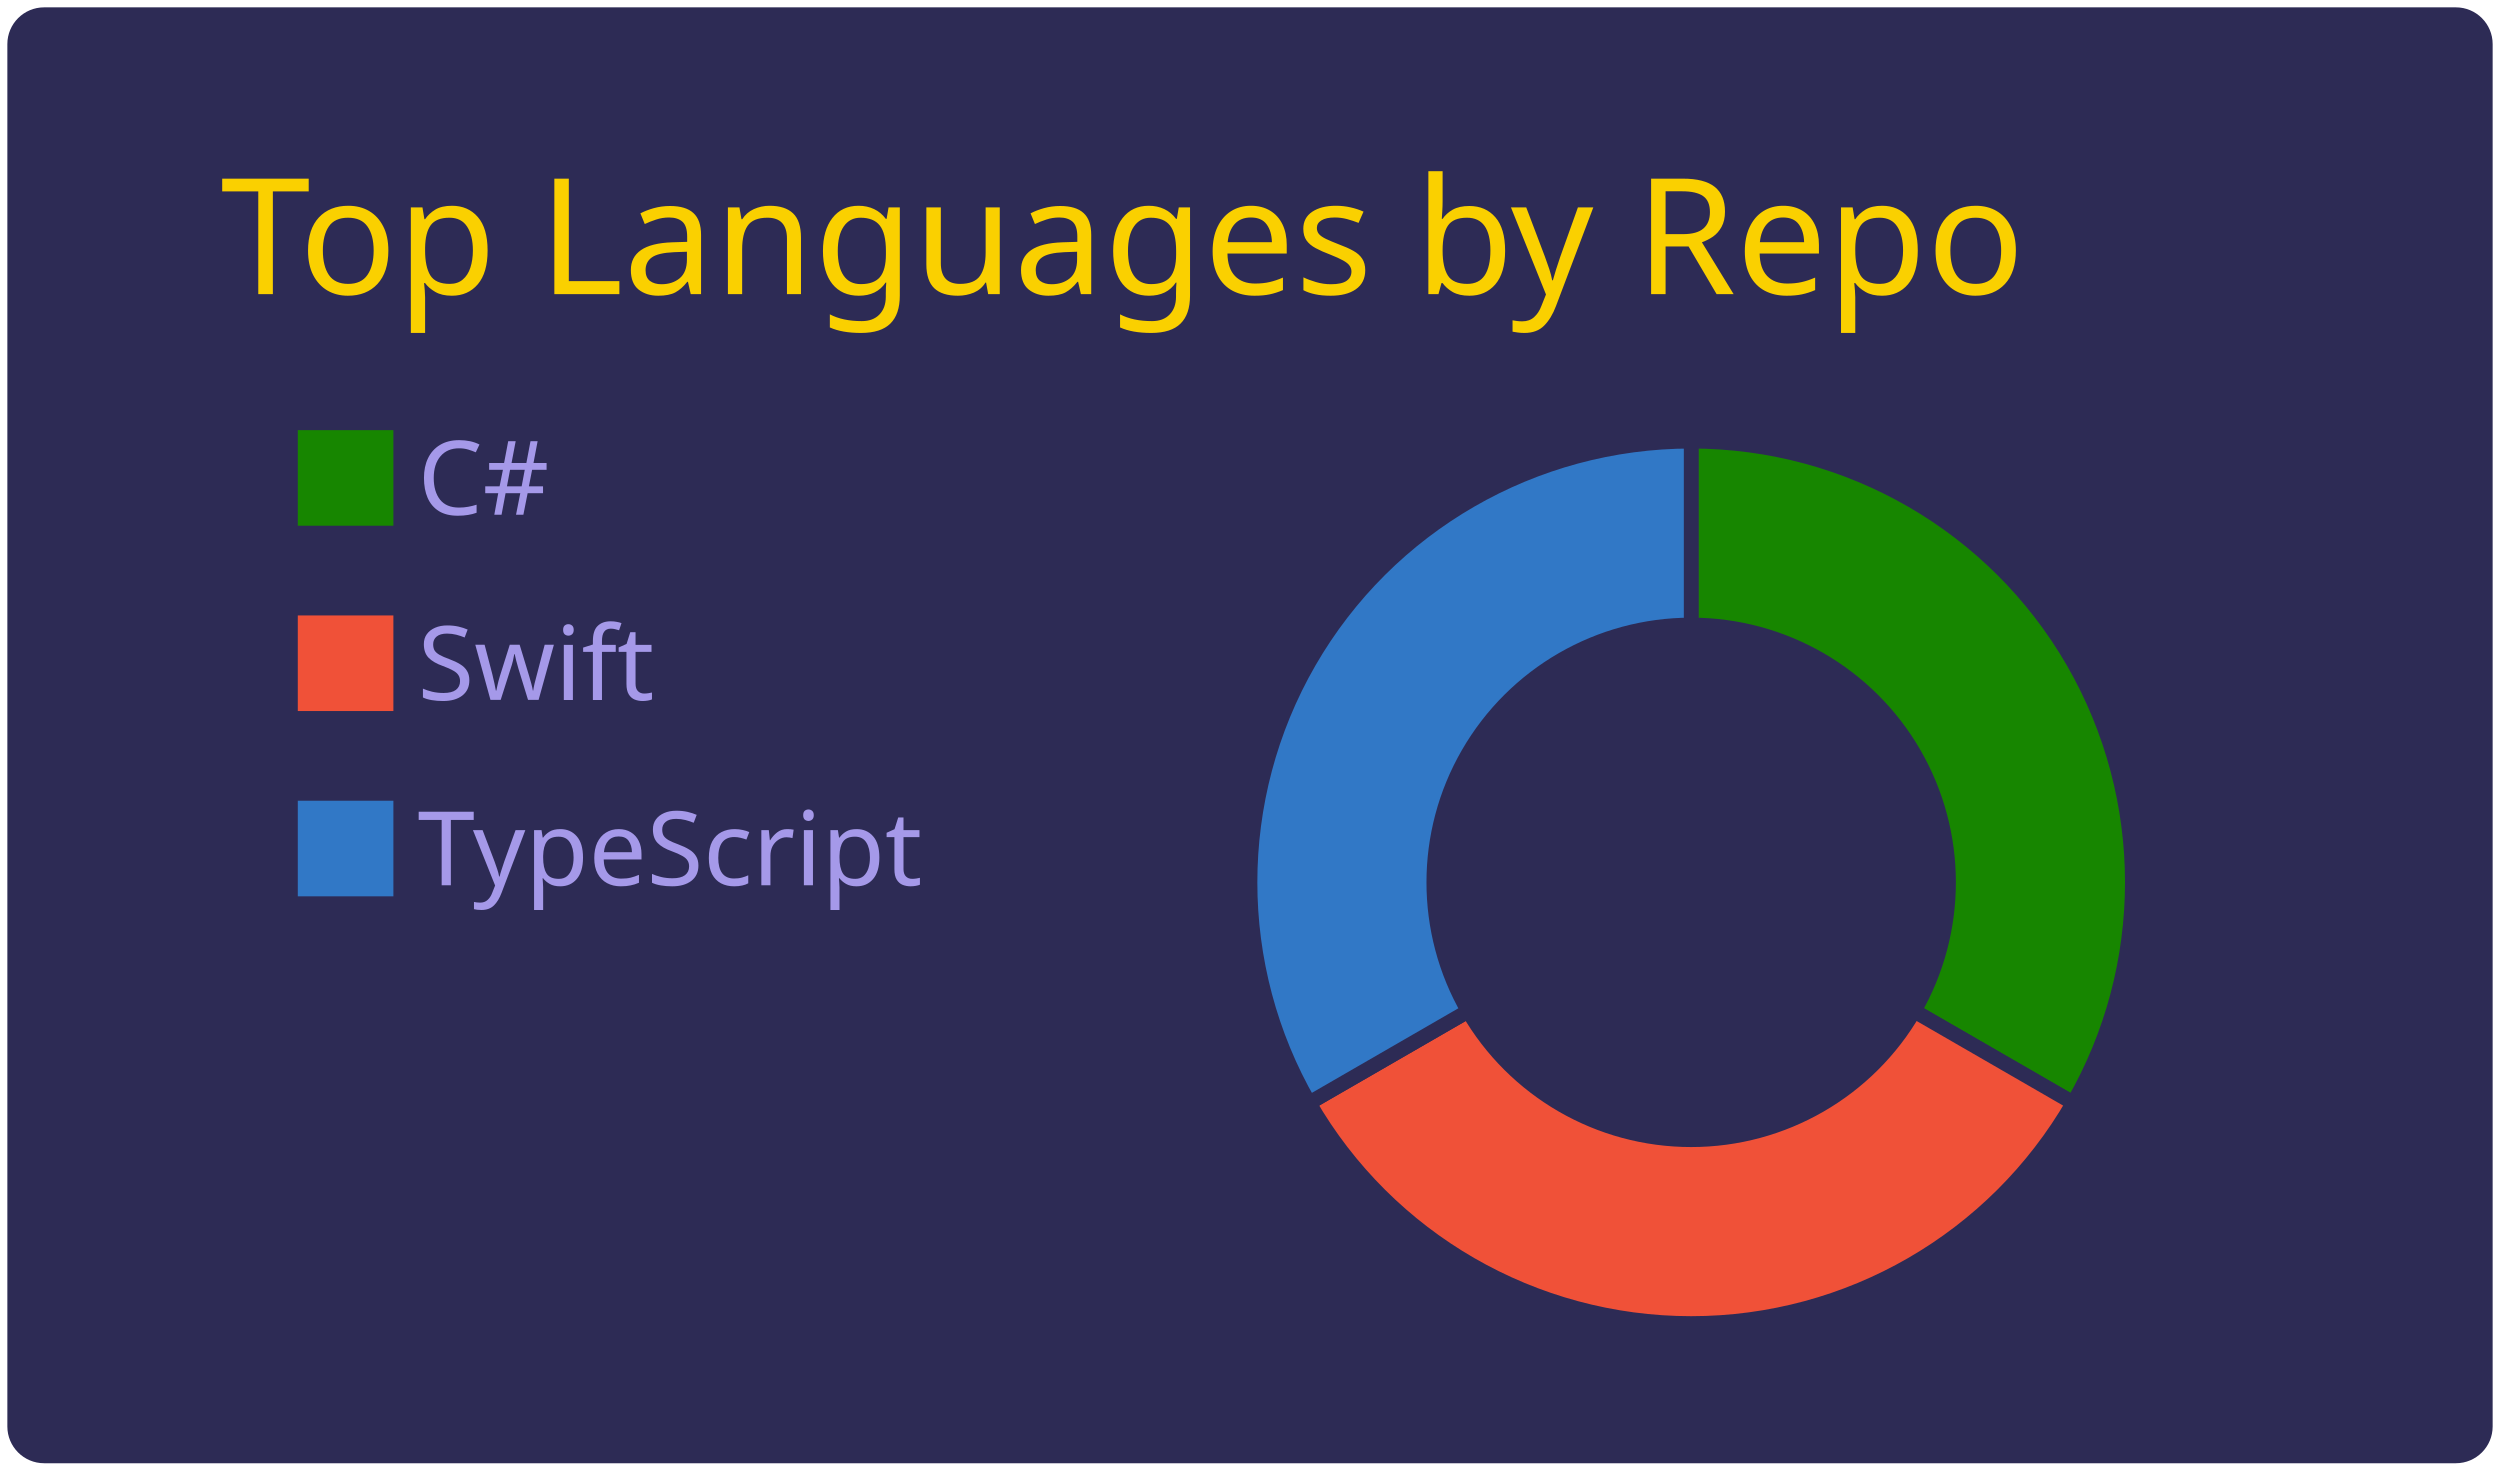
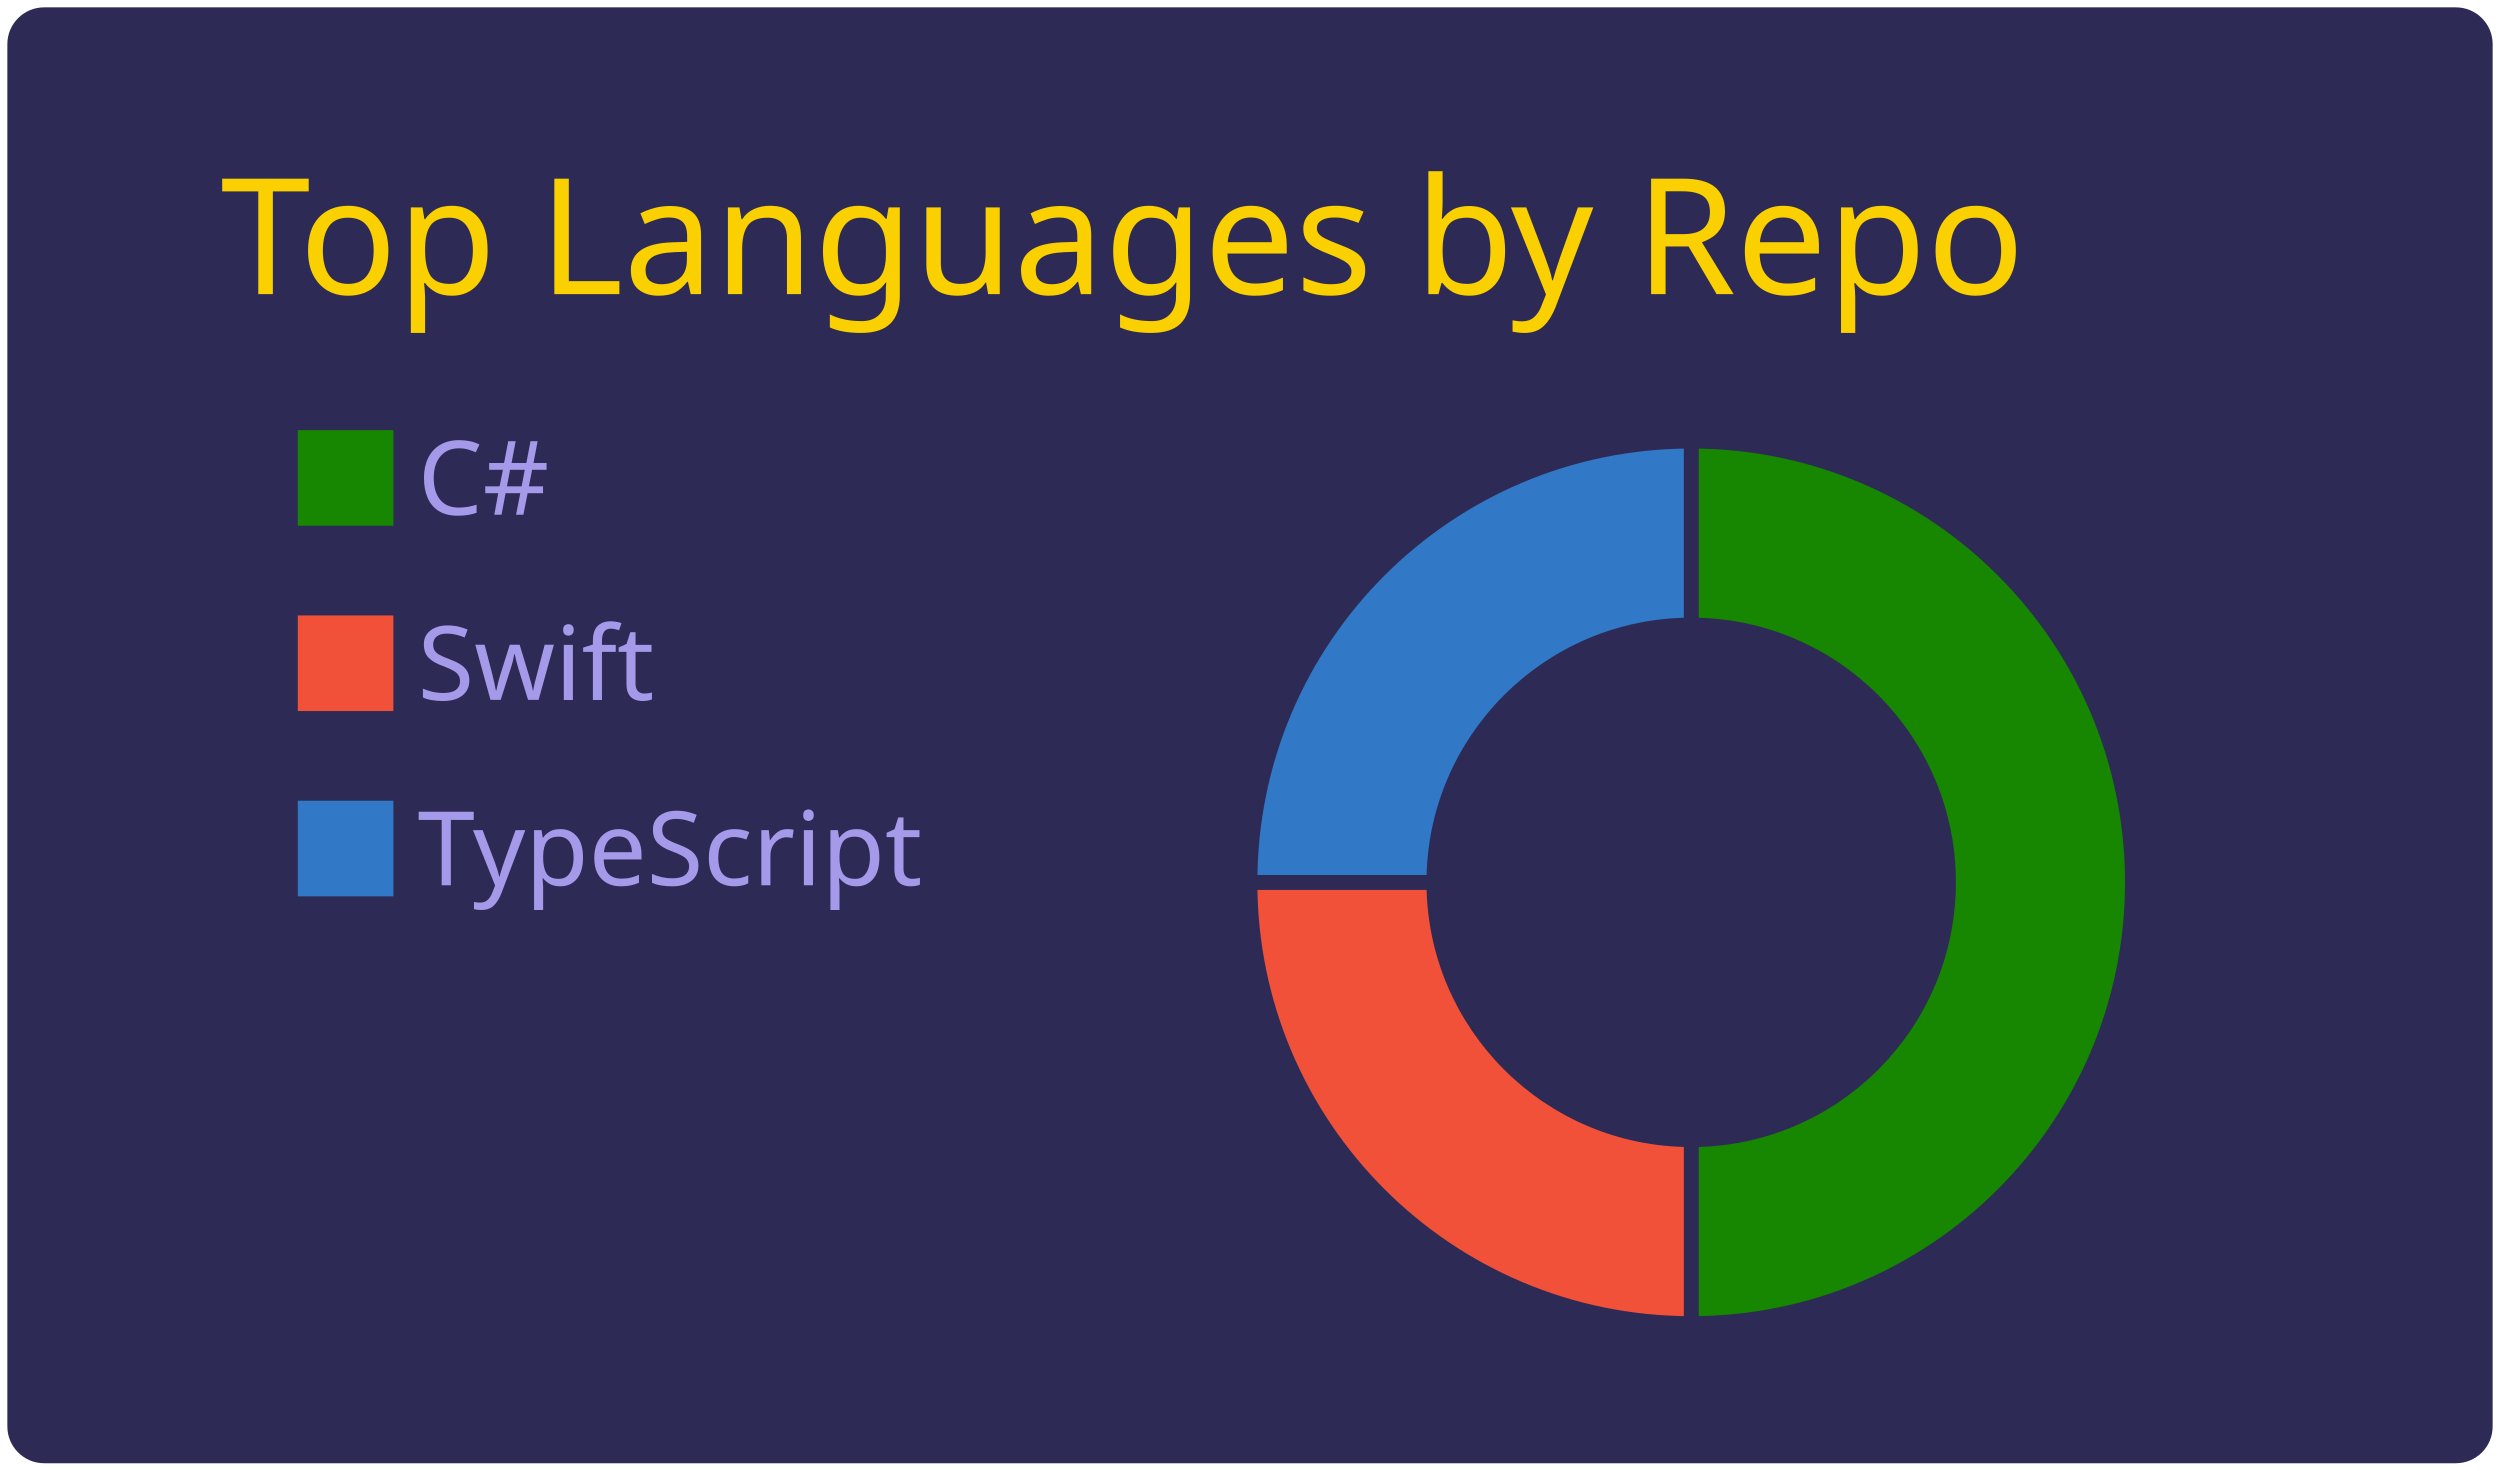
<svg xmlns="http://www.w3.org/2000/svg" width="340" height="200" viewBox="0 0 340 200">
  <style>* {
          font-family: 'Segoe UI', Ubuntu, "Helvetica Neue", Sans-Serif
        }</style>
  <g class="gpsc-root">
    <rect x="1" y="1" rx="5" ry="5" height="99%" width="99.412%" stroke="#000000" stroke-width="1" fill="#2d2b55" stroke-opacity="0" />
    <text x="30" y="40" class="gpsc-item" style="--gpsc-i: 0; font-size: 22px; fill: #fad000;">Top Languages by Repo</text>
    <g transform="translate(0,40)">
      <g transform="translate(40,0)">
        <rect y="18" width="14" height="14" class="gpsc-item" style="--gpsc-i: 0; stroke-width: 1px;" fill="#178600" stroke="#2d2b55" />
        <rect y="43.2" width="14" height="14" class="gpsc-item" style="--gpsc-i: 1; stroke-width: 1px;" fill="#F05138" stroke="#2d2b55" />
        <rect y="68.4" width="14" height="14" class="gpsc-item" style="--gpsc-i: 2; stroke-width: 1px;" fill="#3178c6" stroke="#2d2b55" />
        <text x="16.8" y="30" class="gpsc-item" style="--gpsc-i: 0; fill: #a599e9; font-size: 14px;">C#</text>
        <text x="16.8" y="55.2" class="gpsc-item" style="--gpsc-i: 1; fill: #a599e9; font-size: 14px;">Swift</text>
        <text x="16.8" y="80.4" class="gpsc-item" style="--gpsc-i: 2; fill: #a599e9; font-size: 14px;">TypeScript</text>
      </g>
      <g transform="translate( 230, 80 )">
        <g class="arc" style="--gpsc-i: 0;">
-           <path d="M3.67394039744206e-15,-60A60,60,0,0,1,51.962,30L30.311,17.5A35,35,0,0,0,2.1431318985078682e-15,-35Z" style="fill: #178600; stroke-width: 2px;" stroke="#2d2b55" />
+           <path d="M3.67394039744206e-15,-60A60,60,0,1,1,3.67394039744206e-15,60L2.1431318985078682e-15,35A35,35,0,1,0,2.1431318985078682e-15,-35Z" style="fill: #178600; stroke-width: 2px;" stroke="#2d2b55" />
        </g>
        <g class="arc" style="--gpsc-i: 1;">
-           <path d="M51.962,30A60,60,0,0,1,-51.962,30L-30.311,17.5A35,35,0,0,0,30.311,17.5Z" style="fill: #F05138; stroke-width: 2px;" stroke="#2d2b55" />
+           <path d="M3.67394039744206e-15,60A60,60,0,0,1,-60,7.34788079488412e-15L-35,4.2862637970157365e-15A35,35,0,0,0,2.1431318985078682e-15,35Z" style="fill: #F05138; stroke-width: 2px;" stroke="#2d2b55" />
        </g>
        <g class="arc" style="--gpsc-i: 2;">
-           <path d="M-51.962,30A60,60,0,0,1,-1.1021821192326178e-14,-60L-6.429395695523604e-15,-35A35,35,0,0,0,-30.311,17.5Z" style="fill: #3178c6; stroke-width: 2px;" stroke="#2d2b55" />
+           <path d="M-60,7.34788079488412e-15A60,60,0,0,1,-1.1021821192326178e-14,-60L-6.429395695523604e-15,-35A35,35,0,0,0,-35,4.2862637970157365e-15Z" style="fill: #3178c6; stroke-width: 2px;" stroke="#2d2b55" />
        </g>
      </g>
    </g>
  </g>
</svg>
